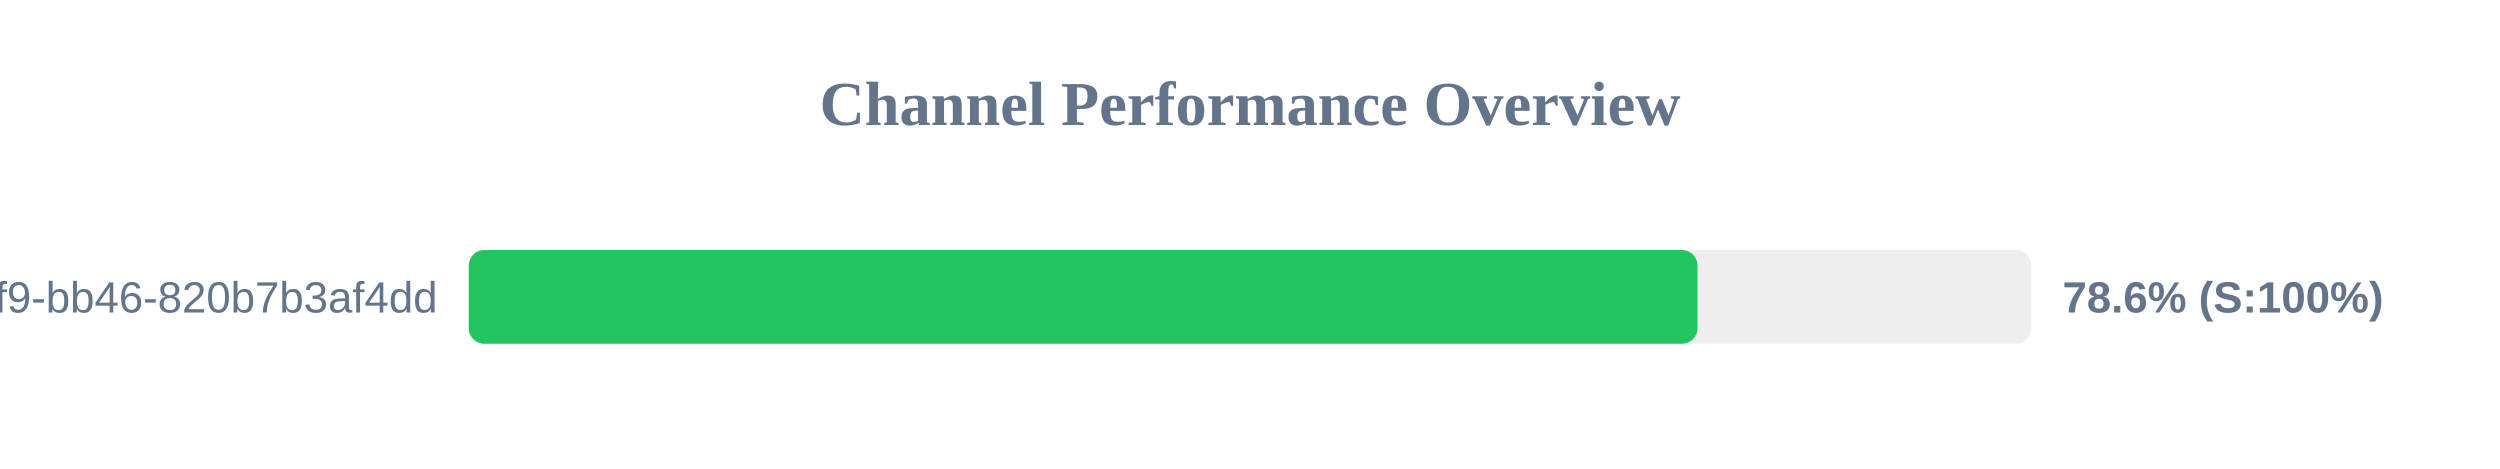
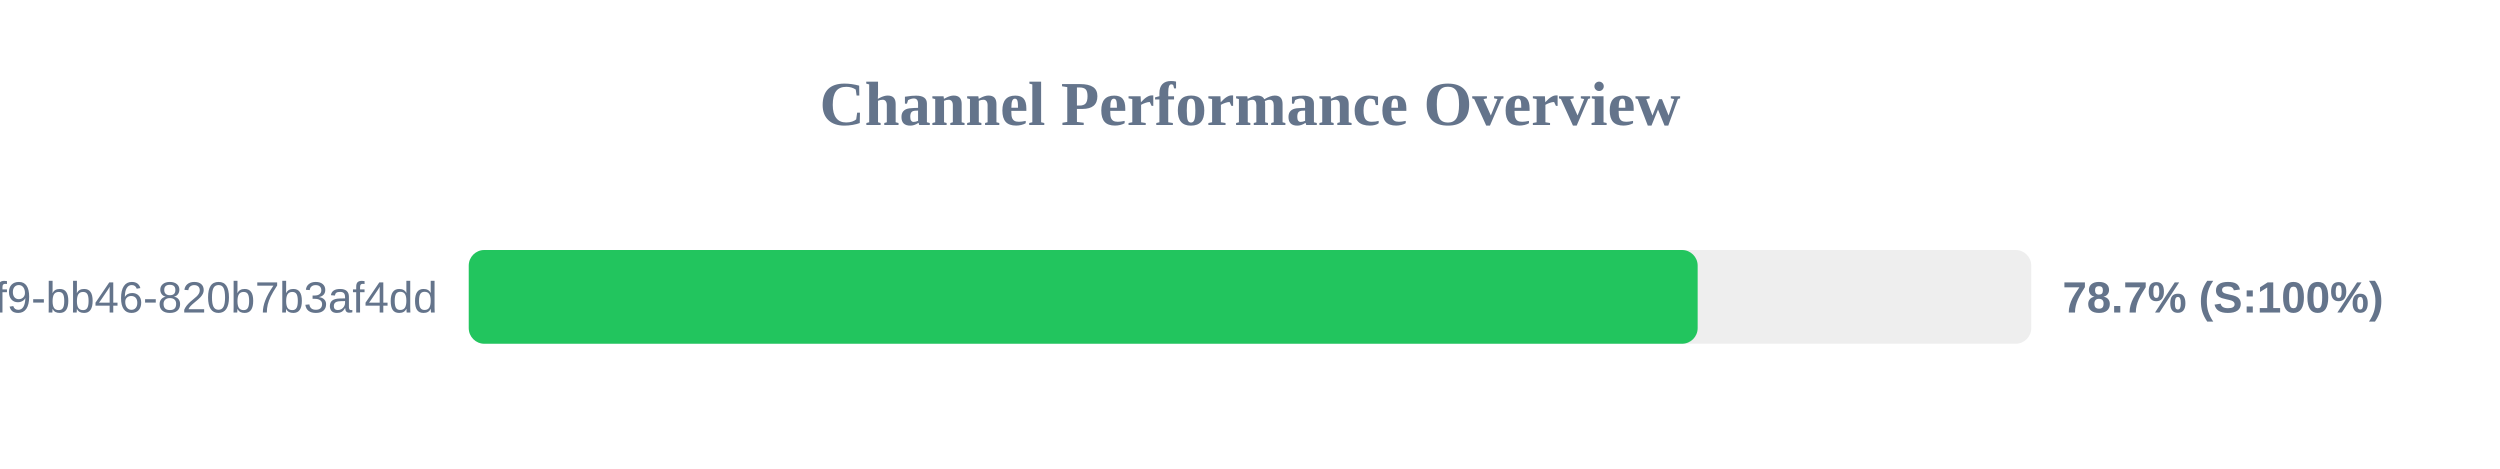
<svg xmlns="http://www.w3.org/2000/svg" width="800" height="150" version="1.1">
  <style>
        .row { font: 14px Arial; fill: #64748b; }
        .score { font: bold 14px Arial; fill: #64748b; }
    </style>
  <text x="400" y="40" text-anchor="middle" font-size="20px" font-weight="bold" fill="#64748b">Channel Performance Overview</text>
  <rect x="150" y="80" width="500" height="30" fill="#eee" rx="5" />
-   <rect x="150" y="80" width="393.2" height="30" fill="#22c55e" rx="5" />
+   <rect x="150" y="80" width="393.25" height="30" fill="#22c55e" rx="5" />
  <text x="140" y="100" text-anchor="end" class="row">?uuid=80b2ac81-ba69-41f9-bb46-820b7b3af4dd</text>
-   <text x="660" y="100" text-anchor="start" class="score">78.6% (S:100%)</text>
+   <text x="660" y="100" text-anchor="start" class="score">78.7% (S:100%)</text>
</svg>
